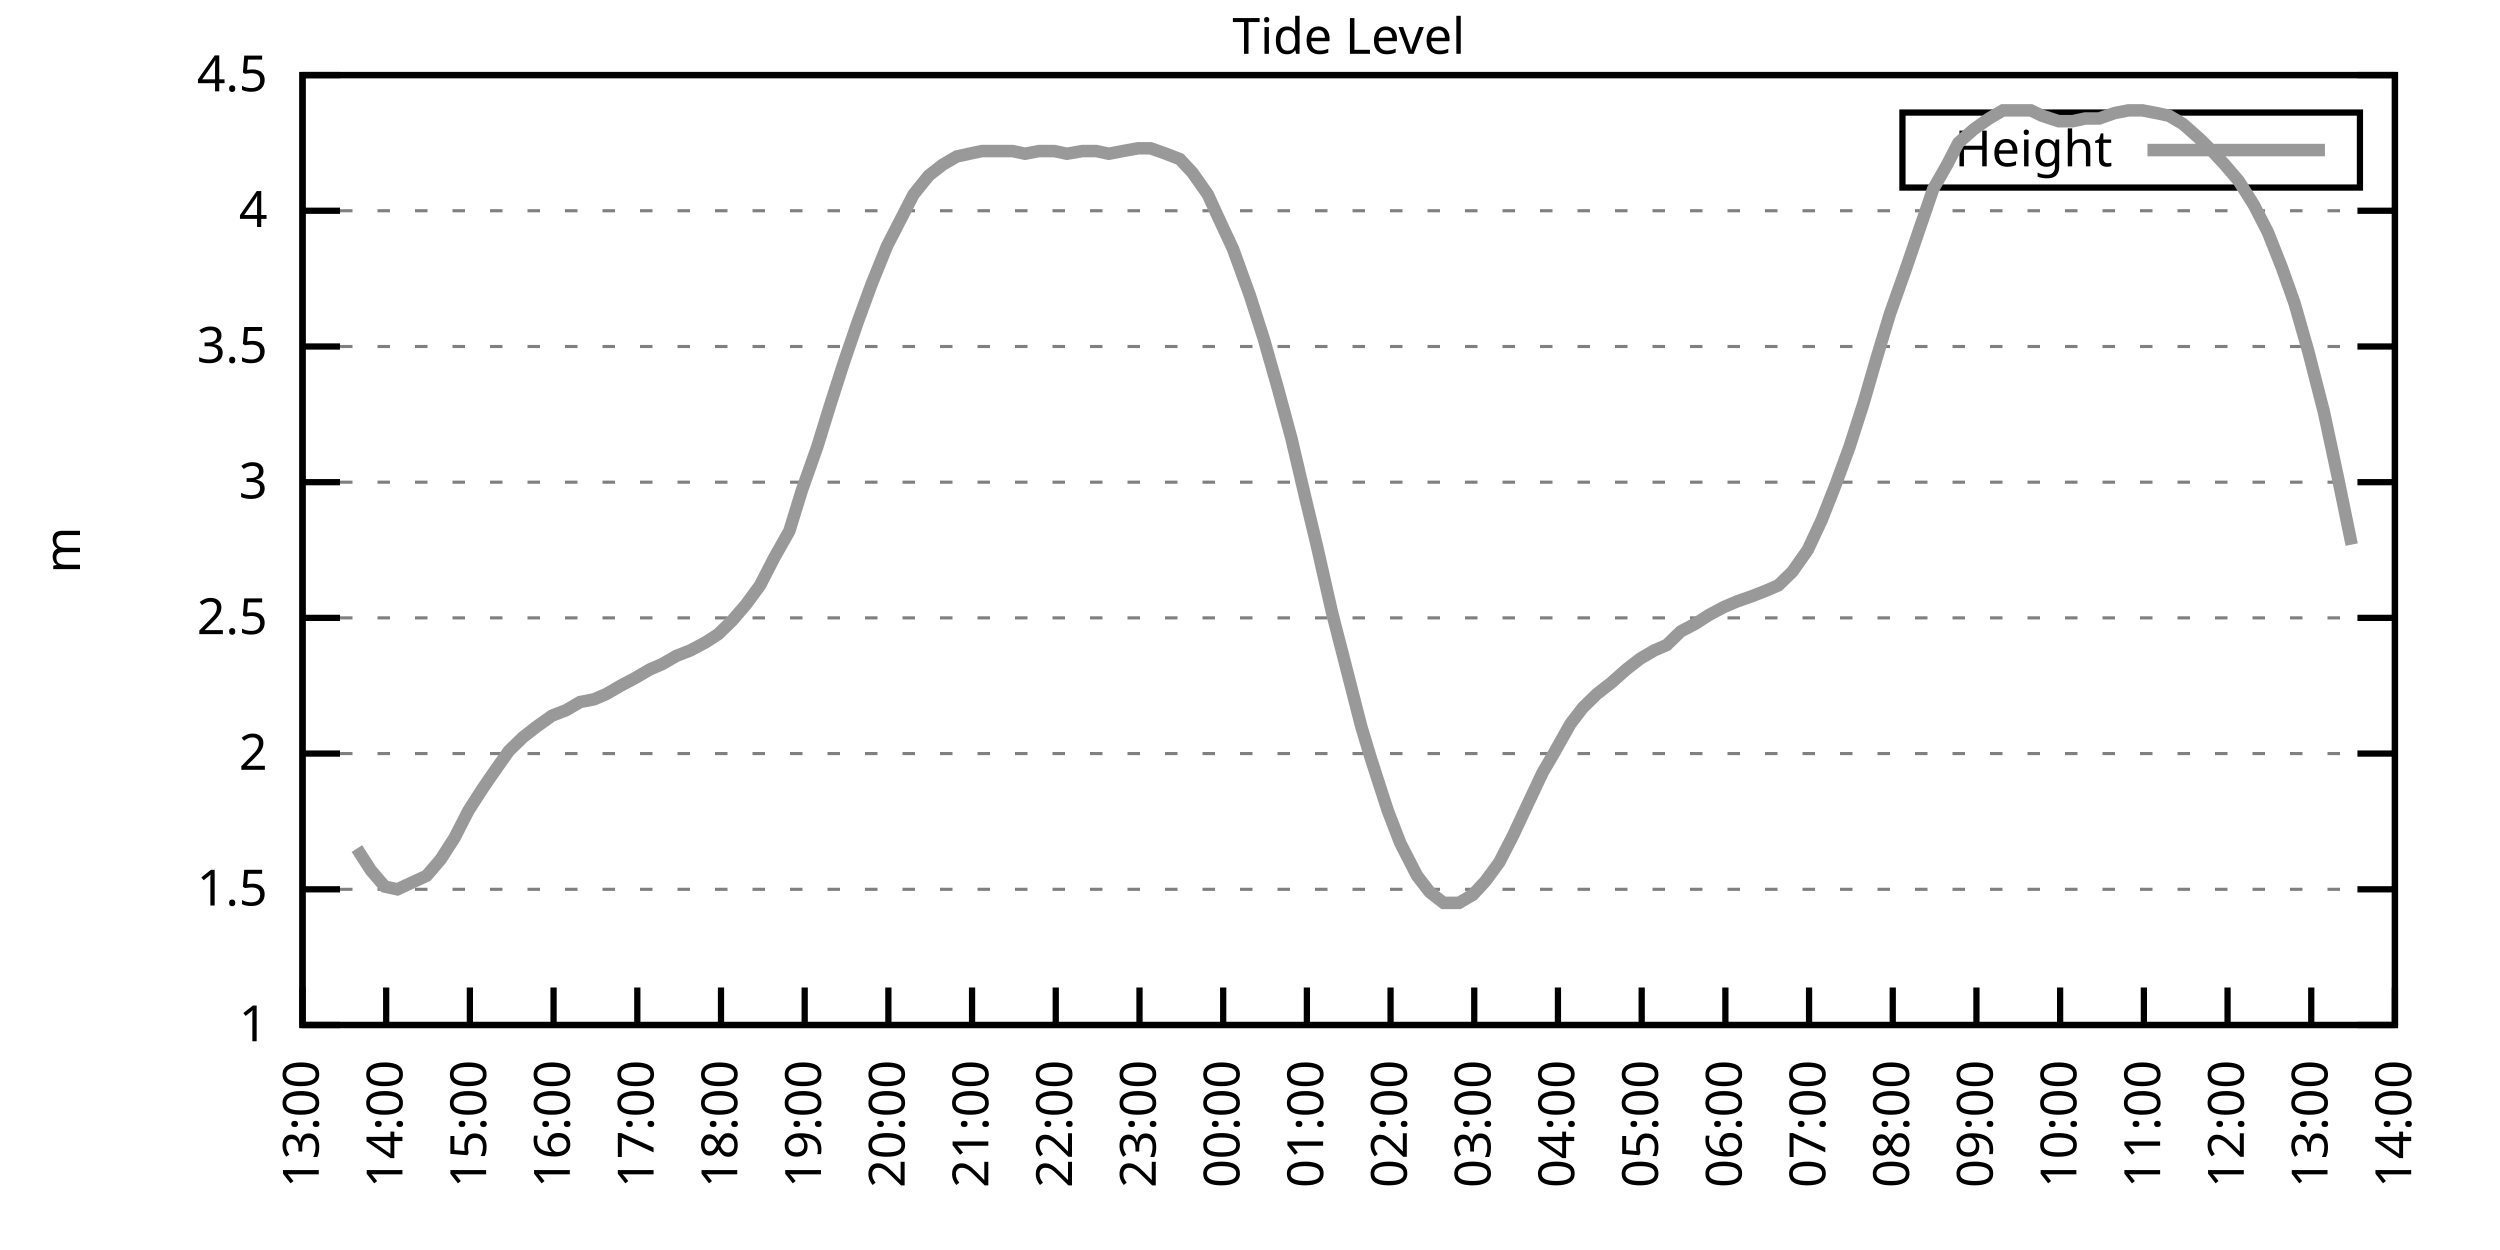
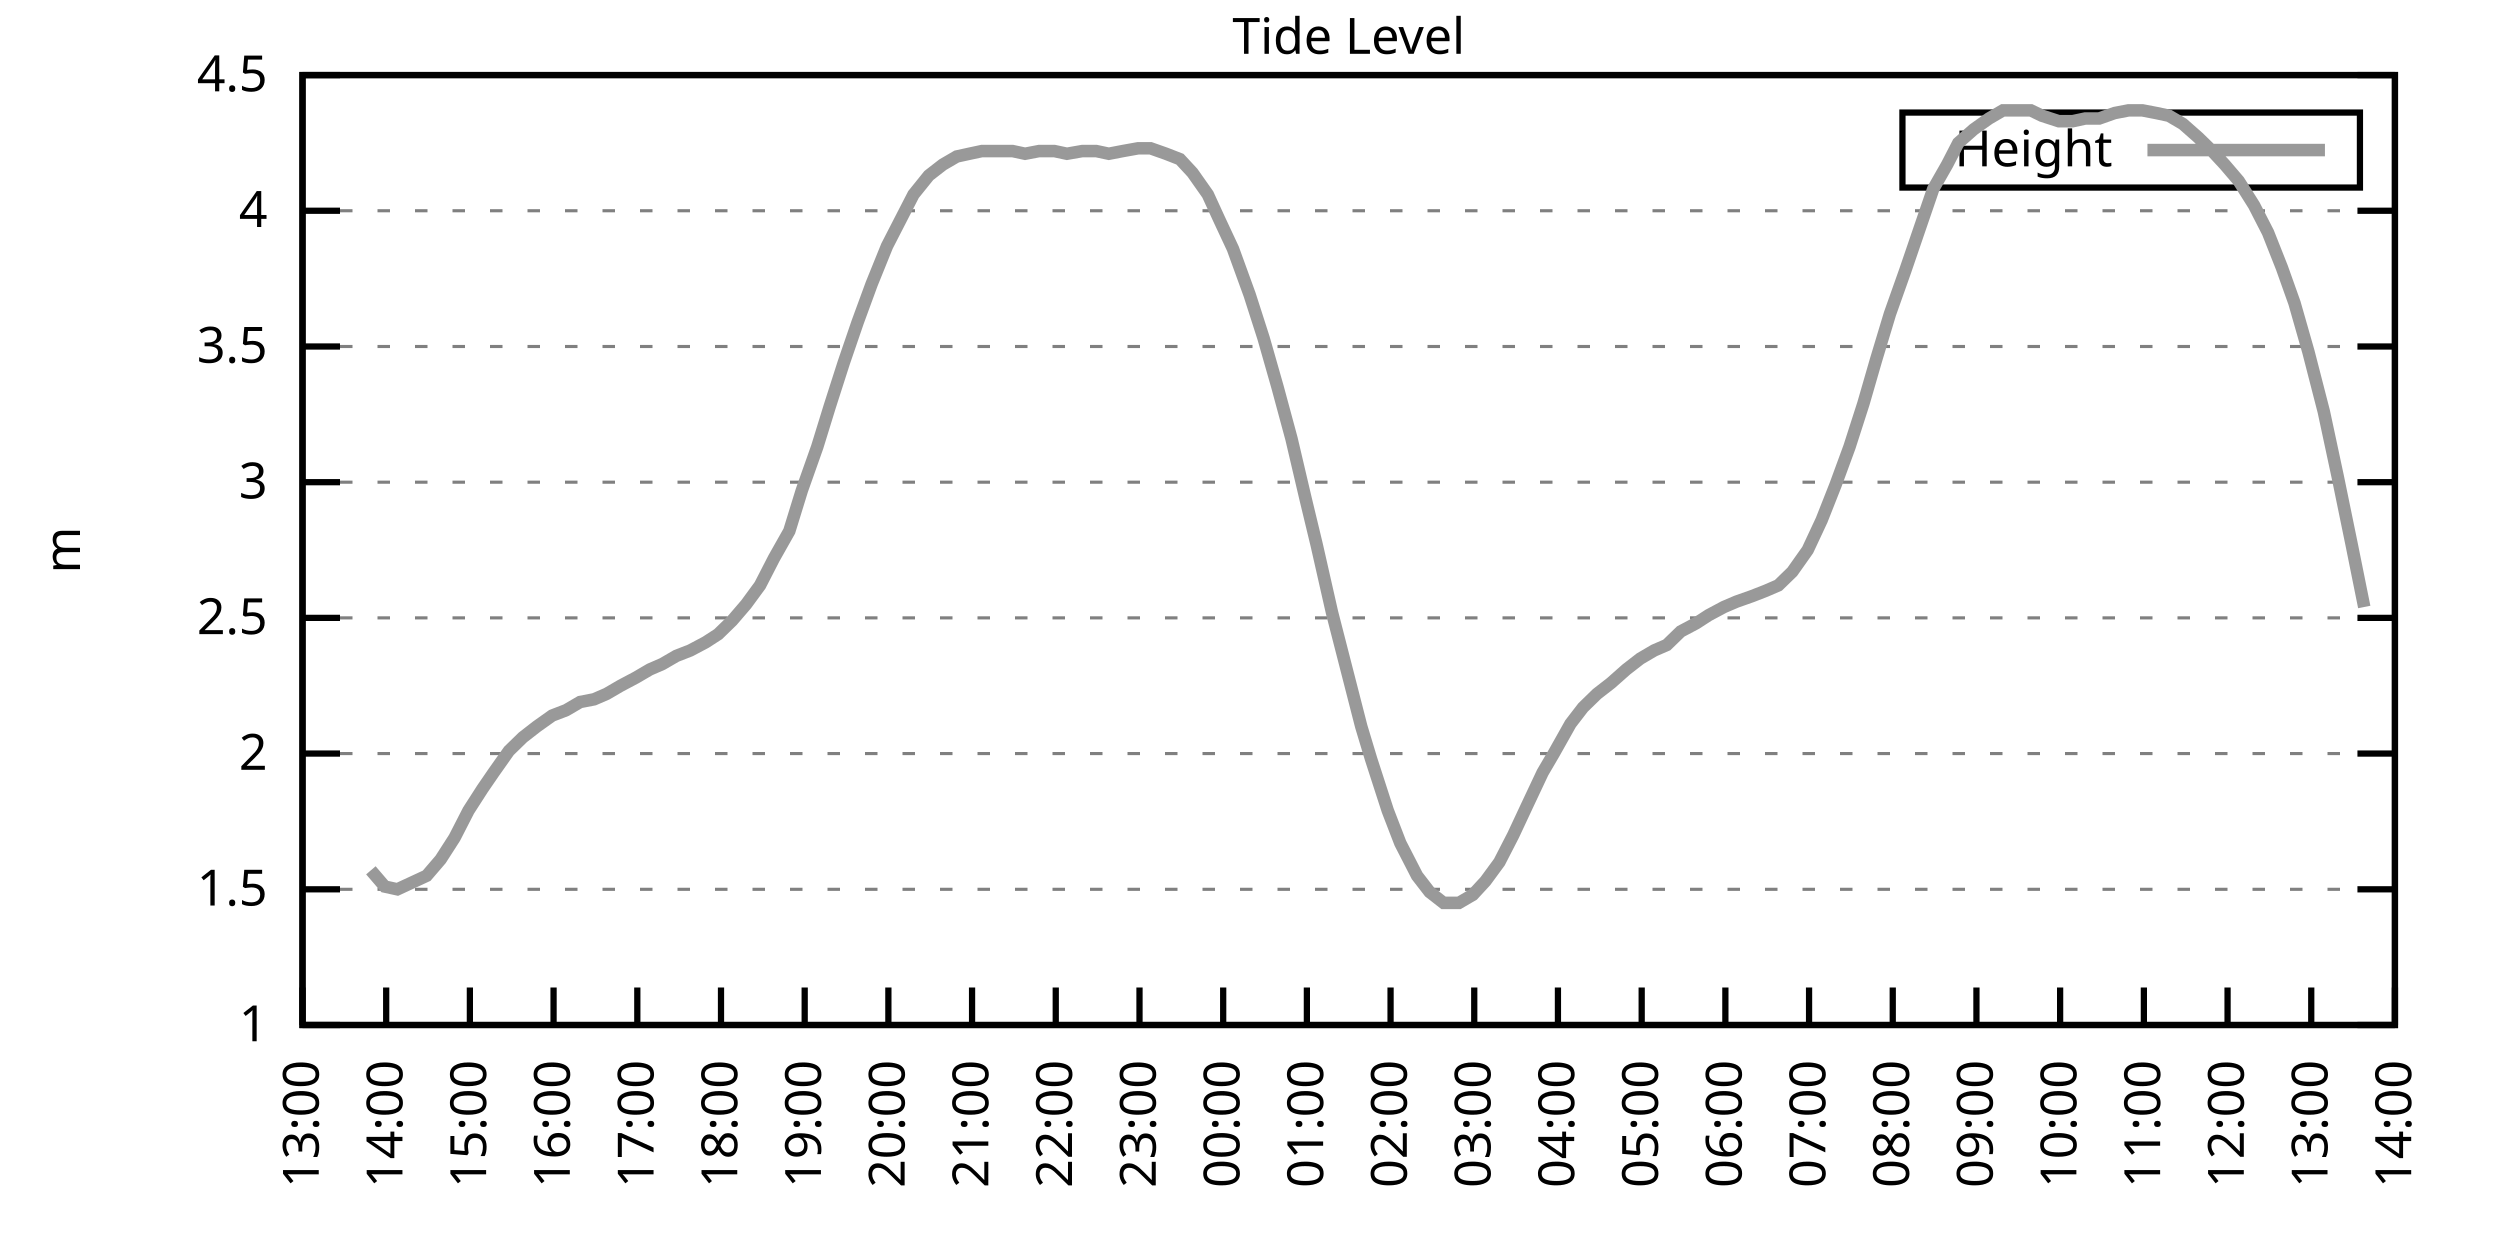
<svg xmlns="http://www.w3.org/2000/svg" xmlns:xlink="http://www.w3.org/1999/xlink" width="400" height="200" viewBox="0 0 400 200">
  <g id="gnuplot_canvas">
    <rect x="0" y="0" width="400" height="200" fill="none" />
    <defs>
      <circle id="gpDot" r="0.5" stroke-width="0.5" stroke="currentColor" />
      <path id="gpPt0" stroke-width="0.333" stroke="currentColor" d="M-1,0 h2 M0,-1 v2" />
      <path id="gpPt1" stroke-width="0.333" stroke="currentColor" d="M-1,-1 L1,1 M1,-1 L-1,1" />
      <path id="gpPt2" stroke-width="0.333" stroke="currentColor" d="M-1,0 L1,0 M0,-1 L0,1 M-1,-1 L1,1 M-1,1 L1,-1" />
      <rect id="gpPt3" stroke-width="0.333" stroke="currentColor" x="-1" y="-1" width="2" height="2" />
      <rect id="gpPt4" stroke-width="0.333" stroke="currentColor" fill="currentColor" x="-1" y="-1" width="2" height="2" />
      <circle id="gpPt5" stroke-width="0.333" stroke="currentColor" cx="0" cy="0" r="1" />
      <use xlink:href="#gpPt5" id="gpPt6" fill="currentColor" stroke="none" />
      <path id="gpPt7" stroke-width="0.333" stroke="currentColor" d="M0,-1.33 L-1.33,0.67 L1.33,0.67 z" />
      <use xlink:href="#gpPt7" id="gpPt8" fill="currentColor" stroke="none" />
      <use xlink:href="#gpPt7" id="gpPt9" stroke="currentColor" transform="rotate(180)" />
      <use xlink:href="#gpPt9" id="gpPt10" fill="currentColor" stroke="none" />
      <use xlink:href="#gpPt3" id="gpPt11" stroke="currentColor" transform="rotate(45)" />
      <use xlink:href="#gpPt11" id="gpPt12" fill="currentColor" stroke="none" />
      <path id="gpPt13" stroke-width="0.333" stroke="currentColor" d="M0,1.330 L1.265,0.411 L0.782,-1.067 L-0.782,-1.076 L-1.265,0.411 z" />
      <use xlink:href="#gpPt13" id="gpPt14" fill="currentColor" stroke="none" />
      <filter id="textbox" filterUnits="objectBoundingBox" x="0" y="0" height="1" width="1">
        <feFlood flood-color="white" flood-opacity="1" result="bgnd" />
        <feComposite in="SourceGraphic" in2="bgnd" operator="atop" />
      </filter>
      <filter id="greybox" filterUnits="objectBoundingBox" x="0" y="0" height="1" width="1">
        <feFlood flood-color="lightgrey" flood-opacity="1" result="grey" />
        <feComposite in="SourceGraphic" in2="grey" operator="atop" />
      </filter>
    </defs>
    <g fill="none" color="white" stroke="currentColor" stroke-width="1.00" stroke-linecap="butt" stroke-linejoin="miter">
</g>
    <g fill="none" color="black" stroke="currentColor" stroke-width="1.00" stroke-linecap="butt" stroke-linejoin="miter">
      <g stroke="none" shape-rendering="crispEdges">
        <polygon fill="rgb(255, 255, 255)" points="48.40,164.00 383.18,164.00 383.18,12.02 48.40,12.02 " />
      </g>
    </g>
    <g fill="none" color="black" stroke="currentColor" stroke-width="1.00" stroke-linecap="butt" stroke-linejoin="miter">
</g>
    <g fill="none" color="black" stroke="black" stroke-width="0.50" stroke-linecap="butt" stroke-linejoin="miter">
</g>
    <g fill="none" color="gray" stroke="currentColor" stroke-width="0.50" stroke-linecap="butt" stroke-linejoin="miter">
      <path stroke="gray" stroke-dasharray="2,4" class="gridline" d="M48.40,164.00 L383.19,164.00  " />
    </g>
    <g fill="none" color="gray" stroke="gray" stroke-width="1.00" stroke-linecap="butt" stroke-linejoin="miter">
</g>
    <g fill="none" color="black" stroke="currentColor" stroke-width="1.00" stroke-linecap="butt" stroke-linejoin="miter">
      <path stroke="black" d="M48.40,164.00 L54.40,164.00 M383.19,164.00 L377.19,164.00  " />
      <g transform="translate(42.80,166.60)" stroke="none" fill="black" font-family="Sans" font-size="8.00" text-anchor="end">
        <text>
          <tspan font-family="Sans"> 1</tspan>
        </text>
      </g>
    </g>
    <g fill="none" color="black" stroke="currentColor" stroke-width="1.00" stroke-linecap="butt" stroke-linejoin="miter">
</g>
    <g fill="none" color="black" stroke="black" stroke-width="0.50" stroke-linecap="butt" stroke-linejoin="miter">
</g>
    <g fill="none" color="gray" stroke="currentColor" stroke-width="0.50" stroke-linecap="butt" stroke-linejoin="miter">
      <path stroke="gray" stroke-dasharray="2,4" class="gridline" d="M48.40,142.29 L383.19,142.29  " />
    </g>
    <g fill="none" color="gray" stroke="gray" stroke-width="1.00" stroke-linecap="butt" stroke-linejoin="miter">
</g>
    <g fill="none" color="black" stroke="currentColor" stroke-width="1.00" stroke-linecap="butt" stroke-linejoin="miter">
      <path stroke="black" d="M48.40,142.29 L54.40,142.29 M383.19,142.29 L377.19,142.29  " />
      <g transform="translate(42.80,144.89)" stroke="none" fill="black" font-family="Sans" font-size="8.00" text-anchor="end">
        <text>
          <tspan font-family="Sans"> 1.5</tspan>
        </text>
      </g>
    </g>
    <g fill="none" color="black" stroke="currentColor" stroke-width="1.00" stroke-linecap="butt" stroke-linejoin="miter">
</g>
    <g fill="none" color="black" stroke="black" stroke-width="0.50" stroke-linecap="butt" stroke-linejoin="miter">
</g>
    <g fill="none" color="gray" stroke="currentColor" stroke-width="0.50" stroke-linecap="butt" stroke-linejoin="miter">
      <path stroke="gray" stroke-dasharray="2,4" class="gridline" d="M48.40,120.57 L383.19,120.57  " />
    </g>
    <g fill="none" color="gray" stroke="gray" stroke-width="1.00" stroke-linecap="butt" stroke-linejoin="miter">
</g>
    <g fill="none" color="black" stroke="currentColor" stroke-width="1.00" stroke-linecap="butt" stroke-linejoin="miter">
      <path stroke="black" d="M48.40,120.57 L54.40,120.57 M383.19,120.57 L377.19,120.57  " />
      <g transform="translate(42.80,123.17)" stroke="none" fill="black" font-family="Sans" font-size="8.00" text-anchor="end">
        <text>
          <tspan font-family="Sans"> 2</tspan>
        </text>
      </g>
    </g>
    <g fill="none" color="black" stroke="currentColor" stroke-width="1.00" stroke-linecap="butt" stroke-linejoin="miter">
</g>
    <g fill="none" color="black" stroke="black" stroke-width="0.50" stroke-linecap="butt" stroke-linejoin="miter">
</g>
    <g fill="none" color="gray" stroke="currentColor" stroke-width="0.50" stroke-linecap="butt" stroke-linejoin="miter">
      <path stroke="gray" stroke-dasharray="2,4" class="gridline" d="M48.40,98.86 L383.19,98.86  " />
    </g>
    <g fill="none" color="gray" stroke="gray" stroke-width="1.00" stroke-linecap="butt" stroke-linejoin="miter">
</g>
    <g fill="none" color="black" stroke="currentColor" stroke-width="1.00" stroke-linecap="butt" stroke-linejoin="miter">
      <path stroke="black" d="M48.40,98.86 L54.40,98.86 M383.19,98.86 L377.19,98.86  " />
      <g transform="translate(42.80,101.46)" stroke="none" fill="black" font-family="Sans" font-size="8.00" text-anchor="end">
        <text>
          <tspan font-family="Sans"> 2.5</tspan>
        </text>
      </g>
    </g>
    <g fill="none" color="black" stroke="currentColor" stroke-width="1.00" stroke-linecap="butt" stroke-linejoin="miter">
</g>
    <g fill="none" color="black" stroke="black" stroke-width="0.50" stroke-linecap="butt" stroke-linejoin="miter">
</g>
    <g fill="none" color="gray" stroke="currentColor" stroke-width="0.50" stroke-linecap="butt" stroke-linejoin="miter">
      <path stroke="gray" stroke-dasharray="2,4" class="gridline" d="M48.40,77.15 L383.19,77.15  " />
    </g>
    <g fill="none" color="gray" stroke="gray" stroke-width="1.00" stroke-linecap="butt" stroke-linejoin="miter">
</g>
    <g fill="none" color="black" stroke="currentColor" stroke-width="1.00" stroke-linecap="butt" stroke-linejoin="miter">
      <path stroke="black" d="M48.40,77.15 L54.40,77.15 M383.19,77.15 L377.19,77.15  " />
      <g transform="translate(42.80,79.75)" stroke="none" fill="black" font-family="Sans" font-size="8.00" text-anchor="end">
        <text>
          <tspan font-family="Sans"> 3</tspan>
        </text>
      </g>
    </g>
    <g fill="none" color="black" stroke="currentColor" stroke-width="1.00" stroke-linecap="butt" stroke-linejoin="miter">
</g>
    <g fill="none" color="black" stroke="black" stroke-width="0.50" stroke-linecap="butt" stroke-linejoin="miter">
</g>
    <g fill="none" color="gray" stroke="currentColor" stroke-width="0.50" stroke-linecap="butt" stroke-linejoin="miter">
      <path stroke="gray" stroke-dasharray="2,4" class="gridline" d="M48.40,55.44 L383.19,55.44  " />
    </g>
    <g fill="none" color="gray" stroke="gray" stroke-width="1.00" stroke-linecap="butt" stroke-linejoin="miter">
</g>
    <g fill="none" color="black" stroke="currentColor" stroke-width="1.00" stroke-linecap="butt" stroke-linejoin="miter">
      <path stroke="black" d="M48.40,55.44 L54.40,55.44 M383.19,55.44 L377.19,55.44  " />
      <g transform="translate(42.80,58.04)" stroke="none" fill="black" font-family="Sans" font-size="8.00" text-anchor="end">
        <text>
          <tspan font-family="Sans"> 3.5</tspan>
        </text>
      </g>
    </g>
    <g fill="none" color="black" stroke="currentColor" stroke-width="1.00" stroke-linecap="butt" stroke-linejoin="miter">
</g>
    <g fill="none" color="black" stroke="black" stroke-width="0.50" stroke-linecap="butt" stroke-linejoin="miter">
</g>
    <g fill="none" color="gray" stroke="currentColor" stroke-width="0.50" stroke-linecap="butt" stroke-linejoin="miter">
      <path stroke="gray" stroke-dasharray="2,4" class="gridline" d="M48.40,33.72 L383.19,33.72  " />
    </g>
    <g fill="none" color="gray" stroke="gray" stroke-width="1.00" stroke-linecap="butt" stroke-linejoin="miter">
</g>
    <g fill="none" color="black" stroke="currentColor" stroke-width="1.00" stroke-linecap="butt" stroke-linejoin="miter">
      <path stroke="black" d="M48.40,33.72 L54.40,33.72 M383.19,33.72 L377.19,33.72  " />
      <g transform="translate(42.80,36.32)" stroke="none" fill="black" font-family="Sans" font-size="8.00" text-anchor="end">
        <text>
          <tspan font-family="Sans"> 4</tspan>
        </text>
      </g>
    </g>
    <g fill="none" color="black" stroke="currentColor" stroke-width="1.00" stroke-linecap="butt" stroke-linejoin="miter">
</g>
    <g fill="none" color="black" stroke="black" stroke-width="0.50" stroke-linecap="butt" stroke-linejoin="miter">
</g>
    <g fill="none" color="gray" stroke="currentColor" stroke-width="0.50" stroke-linecap="butt" stroke-linejoin="miter">
      <path stroke="gray" stroke-dasharray="2,4" class="gridline" d="M48.40,12.01 L383.19,12.01  " />
    </g>
    <g fill="none" color="gray" stroke="gray" stroke-width="1.00" stroke-linecap="butt" stroke-linejoin="miter">
</g>
    <g fill="none" color="black" stroke="currentColor" stroke-width="1.00" stroke-linecap="butt" stroke-linejoin="miter">
      <path stroke="black" d="M48.40,12.01 L54.40,12.01 M383.19,12.01 L377.19,12.01  " />
      <g transform="translate(42.80,14.61)" stroke="none" fill="black" font-family="Sans" font-size="8.00" text-anchor="end">
        <text>
          <tspan font-family="Sans"> 4.5</tspan>
        </text>
      </g>
    </g>
    <g fill="none" color="black" stroke="currentColor" stroke-width="1.00" stroke-linecap="butt" stroke-linejoin="miter">
      <path stroke="black" d="M48.40,164.00 L48.40,158.00  " />
      <g transform="translate(51.00,169.60) rotate(270.00)" stroke="none" fill="black" font-family="Sans" font-size="8.00" text-anchor="end">
        <text>
          <tspan font-family="Sans">13:00</tspan>
        </text>
      </g>
    </g>
    <g fill="none" color="black" stroke="currentColor" stroke-width="1.00" stroke-linecap="butt" stroke-linejoin="miter">
      <path stroke="black" d="M61.79,164.00 L61.79,158.00  " />
      <g transform="translate(64.39,169.60) rotate(270.00)" stroke="none" fill="black" font-family="Sans" font-size="8.00" text-anchor="end">
        <text>
          <tspan font-family="Sans">14:00</tspan>
        </text>
      </g>
    </g>
    <g fill="none" color="black" stroke="currentColor" stroke-width="1.00" stroke-linecap="butt" stroke-linejoin="miter">
      <path stroke="black" d="M75.18,164.00 L75.18,158.00  " />
      <g transform="translate(77.78,169.60) rotate(270.00)" stroke="none" fill="black" font-family="Sans" font-size="8.00" text-anchor="end">
        <text>
          <tspan font-family="Sans">15:00</tspan>
        </text>
      </g>
    </g>
    <g fill="none" color="black" stroke="currentColor" stroke-width="1.00" stroke-linecap="butt" stroke-linejoin="miter">
      <path stroke="black" d="M88.57,164.00 L88.57,158.00  " />
      <g transform="translate(91.17,169.60) rotate(270.00)" stroke="none" fill="black" font-family="Sans" font-size="8.00" text-anchor="end">
        <text>
          <tspan font-family="Sans">16:00</tspan>
        </text>
      </g>
    </g>
    <g fill="none" color="black" stroke="currentColor" stroke-width="1.00" stroke-linecap="butt" stroke-linejoin="miter">
      <path stroke="black" d="M101.97,164.00 L101.97,158.00  " />
      <g transform="translate(104.57,169.60) rotate(270.00)" stroke="none" fill="black" font-family="Sans" font-size="8.00" text-anchor="end">
        <text>
          <tspan font-family="Sans">17:00</tspan>
        </text>
      </g>
    </g>
    <g fill="none" color="black" stroke="currentColor" stroke-width="1.00" stroke-linecap="butt" stroke-linejoin="miter">
      <path stroke="black" d="M115.36,164.00 L115.36,158.00  " />
      <g transform="translate(117.96,169.60) rotate(270.00)" stroke="none" fill="black" font-family="Sans" font-size="8.00" text-anchor="end">
        <text>
          <tspan font-family="Sans">18:00</tspan>
        </text>
      </g>
    </g>
    <g fill="none" color="black" stroke="currentColor" stroke-width="1.00" stroke-linecap="butt" stroke-linejoin="miter">
      <path stroke="black" d="M128.75,164.00 L128.75,158.00  " />
      <g transform="translate(131.35,169.60) rotate(270.00)" stroke="none" fill="black" font-family="Sans" font-size="8.00" text-anchor="end">
        <text>
          <tspan font-family="Sans">19:00</tspan>
        </text>
      </g>
    </g>
    <g fill="none" color="black" stroke="currentColor" stroke-width="1.00" stroke-linecap="butt" stroke-linejoin="miter">
      <path stroke="black" d="M142.14,164.00 L142.14,158.00  " />
      <g transform="translate(144.74,169.60) rotate(270.00)" stroke="none" fill="black" font-family="Sans" font-size="8.00" text-anchor="end">
        <text>
          <tspan font-family="Sans">20:00</tspan>
        </text>
      </g>
    </g>
    <g fill="none" color="black" stroke="currentColor" stroke-width="1.00" stroke-linecap="butt" stroke-linejoin="miter">
      <path stroke="black" d="M155.53,164.00 L155.53,158.00  " />
      <g transform="translate(158.13,169.60) rotate(270.00)" stroke="none" fill="black" font-family="Sans" font-size="8.00" text-anchor="end">
        <text>
          <tspan font-family="Sans">21:00</tspan>
        </text>
      </g>
    </g>
    <g fill="none" color="black" stroke="currentColor" stroke-width="1.00" stroke-linecap="butt" stroke-linejoin="miter">
      <path stroke="black" d="M168.92,164.00 L168.92,158.00  " />
      <g transform="translate(171.52,169.60) rotate(270.00)" stroke="none" fill="black" font-family="Sans" font-size="8.00" text-anchor="end">
        <text>
          <tspan font-family="Sans">22:00</tspan>
        </text>
      </g>
    </g>
    <g fill="none" color="black" stroke="currentColor" stroke-width="1.00" stroke-linecap="butt" stroke-linejoin="miter">
      <path stroke="black" d="M182.32,164.00 L182.32,158.00  " />
      <g transform="translate(184.92,169.60) rotate(270.00)" stroke="none" fill="black" font-family="Sans" font-size="8.00" text-anchor="end">
        <text>
          <tspan font-family="Sans">23:00</tspan>
        </text>
      </g>
    </g>
    <g fill="none" color="black" stroke="currentColor" stroke-width="1.00" stroke-linecap="butt" stroke-linejoin="miter">
      <path stroke="black" d="M195.71,164.00 L195.71,158.00  " />
      <g transform="translate(198.31,169.60) rotate(270.00)" stroke="none" fill="black" font-family="Sans" font-size="8.00" text-anchor="end">
        <text>
          <tspan font-family="Sans">00:00</tspan>
        </text>
      </g>
    </g>
    <g fill="none" color="black" stroke="currentColor" stroke-width="1.00" stroke-linecap="butt" stroke-linejoin="miter">
      <path stroke="black" d="M209.10,164.00 L209.10,158.00  " />
      <g transform="translate(211.70,169.60) rotate(270.00)" stroke="none" fill="black" font-family="Sans" font-size="8.00" text-anchor="end">
        <text>
          <tspan font-family="Sans">01:00</tspan>
        </text>
      </g>
    </g>
    <g fill="none" color="black" stroke="currentColor" stroke-width="1.00" stroke-linecap="butt" stroke-linejoin="miter">
      <path stroke="black" d="M222.49,164.00 L222.49,158.00  " />
      <g transform="translate(225.09,169.60) rotate(270.00)" stroke="none" fill="black" font-family="Sans" font-size="8.00" text-anchor="end">
        <text>
          <tspan font-family="Sans">02:00</tspan>
        </text>
      </g>
    </g>
    <g fill="none" color="black" stroke="currentColor" stroke-width="1.00" stroke-linecap="butt" stroke-linejoin="miter">
      <path stroke="black" d="M235.88,164.00 L235.88,158.00  " />
      <g transform="translate(238.48,169.60) rotate(270.00)" stroke="none" fill="black" font-family="Sans" font-size="8.00" text-anchor="end">
        <text>
          <tspan font-family="Sans">03:00</tspan>
        </text>
      </g>
    </g>
    <g fill="none" color="black" stroke="currentColor" stroke-width="1.00" stroke-linecap="butt" stroke-linejoin="miter">
      <path stroke="black" d="M249.27,164.00 L249.27,158.00  " />
      <g transform="translate(251.87,169.60) rotate(270.00)" stroke="none" fill="black" font-family="Sans" font-size="8.00" text-anchor="end">
        <text>
          <tspan font-family="Sans">04:00</tspan>
        </text>
      </g>
    </g>
    <g fill="none" color="black" stroke="currentColor" stroke-width="1.00" stroke-linecap="butt" stroke-linejoin="miter">
      <path stroke="black" d="M262.67,164.00 L262.67,158.00  " />
      <g transform="translate(265.27,169.60) rotate(270.00)" stroke="none" fill="black" font-family="Sans" font-size="8.00" text-anchor="end">
        <text>
          <tspan font-family="Sans">05:00</tspan>
        </text>
      </g>
    </g>
    <g fill="none" color="black" stroke="currentColor" stroke-width="1.00" stroke-linecap="butt" stroke-linejoin="miter">
      <path stroke="black" d="M276.06,164.00 L276.06,158.00  " />
      <g transform="translate(278.66,169.60) rotate(270.00)" stroke="none" fill="black" font-family="Sans" font-size="8.00" text-anchor="end">
        <text>
          <tspan font-family="Sans">06:00</tspan>
        </text>
      </g>
    </g>
    <g fill="none" color="black" stroke="currentColor" stroke-width="1.00" stroke-linecap="butt" stroke-linejoin="miter">
      <path stroke="black" d="M289.45,164.00 L289.45,158.00  " />
      <g transform="translate(292.05,169.60) rotate(270.00)" stroke="none" fill="black" font-family="Sans" font-size="8.00" text-anchor="end">
        <text>
          <tspan font-family="Sans">07:00</tspan>
        </text>
      </g>
    </g>
    <g fill="none" color="black" stroke="currentColor" stroke-width="1.00" stroke-linecap="butt" stroke-linejoin="miter">
      <path stroke="black" d="M302.84,164.00 L302.84,158.00  " />
      <g transform="translate(305.44,169.60) rotate(270.00)" stroke="none" fill="black" font-family="Sans" font-size="8.00" text-anchor="end">
        <text>
          <tspan font-family="Sans">08:00</tspan>
        </text>
      </g>
    </g>
    <g fill="none" color="black" stroke="currentColor" stroke-width="1.00" stroke-linecap="butt" stroke-linejoin="miter">
      <path stroke="black" d="M316.23,164.00 L316.23,158.00  " />
      <g transform="translate(318.83,169.60) rotate(270.00)" stroke="none" fill="black" font-family="Sans" font-size="8.00" text-anchor="end">
        <text>
          <tspan font-family="Sans">09:00</tspan>
        </text>
      </g>
    </g>
    <g fill="none" color="black" stroke="currentColor" stroke-width="1.00" stroke-linecap="butt" stroke-linejoin="miter">
      <path stroke="black" d="M329.62,164.00 L329.62,158.00  " />
      <g transform="translate(332.22,169.60) rotate(270.00)" stroke="none" fill="black" font-family="Sans" font-size="8.00" text-anchor="end">
        <text>
          <tspan font-family="Sans">10:00</tspan>
        </text>
      </g>
    </g>
    <g fill="none" color="black" stroke="currentColor" stroke-width="1.00" stroke-linecap="butt" stroke-linejoin="miter">
      <path stroke="black" d="M343.02,164.00 L343.02,158.00  " />
      <g transform="translate(345.62,169.60) rotate(270.00)" stroke="none" fill="black" font-family="Sans" font-size="8.00" text-anchor="end">
        <text>
          <tspan font-family="Sans">11:00</tspan>
        </text>
      </g>
    </g>
    <g fill="none" color="black" stroke="currentColor" stroke-width="1.00" stroke-linecap="butt" stroke-linejoin="miter">
      <path stroke="black" d="M356.41,164.00 L356.41,158.00  " />
      <g transform="translate(359.01,169.60) rotate(270.00)" stroke="none" fill="black" font-family="Sans" font-size="8.00" text-anchor="end">
        <text>
          <tspan font-family="Sans">12:00</tspan>
        </text>
      </g>
    </g>
    <g fill="none" color="black" stroke="currentColor" stroke-width="1.00" stroke-linecap="butt" stroke-linejoin="miter">
      <path stroke="black" d="M369.80,164.00 L369.80,158.00  " />
      <g transform="translate(372.40,169.60) rotate(270.00)" stroke="none" fill="black" font-family="Sans" font-size="8.00" text-anchor="end">
        <text>
          <tspan font-family="Sans">13:00</tspan>
        </text>
      </g>
    </g>
    <g fill="none" color="black" stroke="currentColor" stroke-width="1.00" stroke-linecap="butt" stroke-linejoin="miter">
      <path stroke="black" d="M383.19,164.00 L383.19,158.00  " />
      <g transform="translate(385.79,169.60) rotate(270.00)" stroke="none" fill="black" font-family="Sans" font-size="8.00" text-anchor="end">
        <text>
          <tspan font-family="Sans">14:00</tspan>
        </text>
      </g>
    </g>
    <g fill="none" color="black" stroke="currentColor" stroke-width="1.00" stroke-linecap="butt" stroke-linejoin="miter">
</g>
    <g fill="none" color="black" stroke="currentColor" stroke-width="1.00" stroke-linecap="butt" stroke-linejoin="miter">
      <path stroke="black" d="M48.40,12.01 L48.40,164.00 L383.19,164.00 L383.19,12.01 L48.40,12.01 Z  " />
    </g>
    <g fill="none" color="black" stroke="currentColor" stroke-width="1.00" stroke-linecap="butt" stroke-linejoin="miter">
</g>
    <g fill="none" color="black" stroke="currentColor" stroke-width="1.00" stroke-linecap="butt" stroke-linejoin="miter">
      <path stroke="black" d="M304.39,30.01 L304.39,18.01 L377.59,18.01 L377.59,30.01 L304.39,30.01 Z  " />
    </g>
    <g id="Tide_level_plot_1">
      <g fill="none" color="white" stroke="black" stroke-width="2.00" stroke-linecap="butt" stroke-linejoin="miter">
</g>
      <g fill="none" color="black" stroke="currentColor" stroke-width="2.00" stroke-linecap="butt" stroke-linejoin="miter">
        <g transform="translate(337.99,26.61)" stroke="none" fill="black" font-family="Sans" font-size="8.00" text-anchor="end">
          <text>
            <tspan font-family="Sans">Height</tspan>
          </text>
        </g>
      </g>
      <g fill="none" color="black" stroke="currentColor" stroke-width="2.00" stroke-linecap="butt" stroke-linejoin="miter">
-         <path stroke="rgb(153, 153, 153)" d="M343.59,24.01 L371.99,24.01 M57.10,135.77 L59.34,139.25 L61.57,141.85 L63.58,142.29 L68.26,140.12 L70.50,137.51   L72.73,134.04 L74.96,129.69 L77.19,126.22 L78.98,123.61 L81.43,120.14 L83.66,117.97 L85.90,116.23 L88.35,114.49   L90.58,113.63 L92.82,112.32 L95.05,111.89 L97.06,111.02 L99.29,109.72 L101.74,108.42 L103.98,107.11 L105.98,106.24   L108.22,104.94 L110.45,104.07 L112.90,102.77 L114.91,101.47 L117.14,99.30 L119.38,96.69 L121.61,93.65 L123.84,89.31   L126.29,84.97 L128.30,78.45 L130.76,71.50 L132.77,64.99 L135.00,58.04 L137.23,51.53 L139.46,45.45 L141.92,39.37   L144.15,35.03 L146.16,31.12 L148.61,28.08 L150.85,26.34 L153.08,25.04 L155.09,24.60 L157.10,24.17 L159.33,24.17   L162.01,24.17 L164.01,24.60 L166.25,24.17 L168.70,24.17 L170.71,24.60 L173.17,24.17 L175.40,24.17 L177.41,24.60   L179.64,24.17 L182.09,23.73 L184.10,23.73 L186.56,24.60 L188.79,25.47 L190.80,27.64 L193.25,31.12 L195.04,35.03   L197.27,39.80 L199.95,47.18 L202.18,54.13 L204.41,61.95 L206.64,70.20 L208.88,79.75 L210.66,87.14 L213.12,97.99   L215.35,106.68 L217.80,116.23 L219.37,121.44 L222.04,129.69 L224.05,134.90 L226.73,140.12 L228.74,142.72 L230.97,144.46   L233.43,144.46 L235.66,143.16 L237.67,140.98 L239.90,137.94 L242.13,133.60 L244.36,128.83 L246.82,123.61 L248.60,120.57   L251.28,115.80 L253.29,113.19 L255.52,111.02 L257.76,109.28 L260.21,107.11 L262.44,105.38 L264.67,104.07 L266.68,103.20   L268.92,101.03 L271.37,99.73 L273.38,98.43 L275.83,97.12 L277.84,96.26 L280.30,95.39 L282.53,94.52 L284.54,93.65   L286.77,91.48 L289.23,88.00 L291.46,83.23 L293.69,77.58 L295.92,71.50 L298.15,64.56 L300.16,57.61 L302.39,50.22   L304.85,43.28 L307.08,36.76 L309.31,30.25 L311.54,26.34 L313.33,22.87 L315.79,20.70 L318.24,18.96 L320.47,17.66   L322.70,17.66 L324.94,17.66 L326.72,18.52 L329.40,19.39 L331.63,19.39 L333.64,18.96 L335.87,18.96 L338.33,18.09   L340.56,17.66 L342.79,17.66 L345.02,18.09 L347.03,18.52 L349.26,19.83 L351.72,22.00 L353.95,24.17 L355.96,26.34   L358.19,28.95 L360.65,32.85 L362.88,37.20 L365.11,42.84 L367.12,48.49 L369.35,56.30 L371.81,65.86 L374.04,76.28   L376.27,87.14  " />
+         <path stroke="rgb(153, 153, 153)" d="M343.59,24.01 L371.99,24.01 M59.34,139.25 L61.57,141.85 L63.58,142.29 L68.26,140.12 L70.50,137.51 L72.73,134.04   L74.96,129.69 L77.19,126.22 L78.98,123.61 L81.43,120.14 L83.66,117.97 L85.90,116.23 L88.35,114.49 L90.58,113.63   L92.82,112.32 L95.05,111.89 L97.06,111.02 L99.29,109.72 L101.74,108.42 L103.98,107.11 L105.98,106.24 L108.22,104.94   L110.45,104.07 L112.90,102.77 L114.91,101.47 L117.14,99.30 L119.38,96.69 L121.61,93.65 L123.84,89.31 L126.29,84.97   L128.30,78.45 L130.76,71.50 L132.77,64.99 L135.00,58.04 L137.23,51.53 L139.46,45.45 L141.92,39.37 L144.15,35.03   L146.16,31.12 L148.61,28.08 L150.85,26.34 L153.08,25.04 L155.09,24.60 L157.10,24.17 L159.33,24.17 L162.01,24.17   L164.01,24.60 L166.25,24.17 L168.70,24.17 L170.71,24.60 L173.17,24.17 L175.40,24.17 L177.41,24.60 L179.64,24.17   L182.09,23.73 L184.10,23.73 L186.56,24.60 L188.79,25.47 L190.80,27.64 L193.25,31.12 L195.04,35.03 L197.27,39.80   L199.95,47.18 L202.18,54.13 L204.41,61.95 L206.64,70.20 L208.88,79.75 L210.66,87.14 L213.12,97.99 L215.35,106.68   L217.80,116.23 L219.37,121.44 L222.04,129.69 L224.05,134.90 L226.73,140.12 L228.74,142.72 L230.97,144.46 L233.43,144.46   L235.66,143.16 L237.67,140.98 L239.90,137.94 L242.13,133.60 L244.36,128.83 L246.82,123.61 L248.60,120.57 L251.28,115.80   L253.29,113.19 L255.52,111.02 L257.76,109.28 L260.21,107.11 L262.44,105.38 L264.67,104.07 L266.68,103.20 L268.92,101.03   L271.37,99.73 L273.38,98.43 L275.83,97.12 L277.84,96.26 L280.30,95.39 L282.53,94.52 L284.54,93.65 L286.77,91.48   L289.23,88.00 L291.46,83.23 L293.69,77.58 L295.92,71.50 L298.15,64.56 L300.16,57.61 L302.39,50.22 L304.85,43.28   L307.08,36.76 L309.31,30.25 L311.54,26.34 L313.33,22.87 L315.79,20.70 L318.24,18.96 L320.47,17.66 L322.70,17.66   L324.94,17.66 L326.72,18.52 L329.40,19.39 L331.63,19.39 L333.64,18.96 L335.87,18.96 L338.33,18.09 L340.56,17.66   L342.79,17.66 L345.02,18.09 L347.03,18.52 L349.26,19.83 L351.72,22.00 L353.95,24.17 L355.96,26.34 L358.19,28.95   L360.65,32.85 L362.88,37.20 L365.11,42.84 L367.12,48.49 L369.35,56.30 L371.81,65.86 L374.04,76.28 L376.27,87.14   L378.28,97.12  " />
      </g>
    </g>
    <g fill="none" color="black" stroke="currentColor" stroke-width="2.00" stroke-linecap="butt" stroke-linejoin="miter">
</g>
    <g fill="none" color="black" stroke="black" stroke-width="1.00" stroke-linecap="butt" stroke-linejoin="miter">
</g>
    <g fill="none" color="black" stroke="currentColor" stroke-width="1.00" stroke-linecap="butt" stroke-linejoin="miter">
      <path stroke="black" d="M48.40,12.01 L48.40,164.00 L383.19,164.00 L383.19,12.01 L48.40,12.01 Z  " />
      <g transform="translate(12.80,88.01) rotate(270.00)" stroke="none" fill="black" font-family="Sans" font-size="8.00" text-anchor="middle">
        <text>
          <tspan font-family="Sans">m</tspan>
        </text>
      </g>
    </g>
    <g fill="none" color="black" stroke="currentColor" stroke-width="1.00" stroke-linecap="butt" stroke-linejoin="miter">
</g>
    <g fill="none" color="black" stroke="currentColor" stroke-width="1.00" stroke-linecap="butt" stroke-linejoin="miter">
      <g transform="translate(215.79,8.61)" stroke="none" fill="black" font-family="Sans" font-size="8.00" text-anchor="middle">
        <text>
          <tspan font-family="Sans">Tide Level</tspan>
        </text>
      </g>
    </g>
    <g fill="none" color="black" stroke="currentColor" stroke-width="1.00" stroke-linecap="butt" stroke-linejoin="miter">
</g>
  </g>
</svg>
